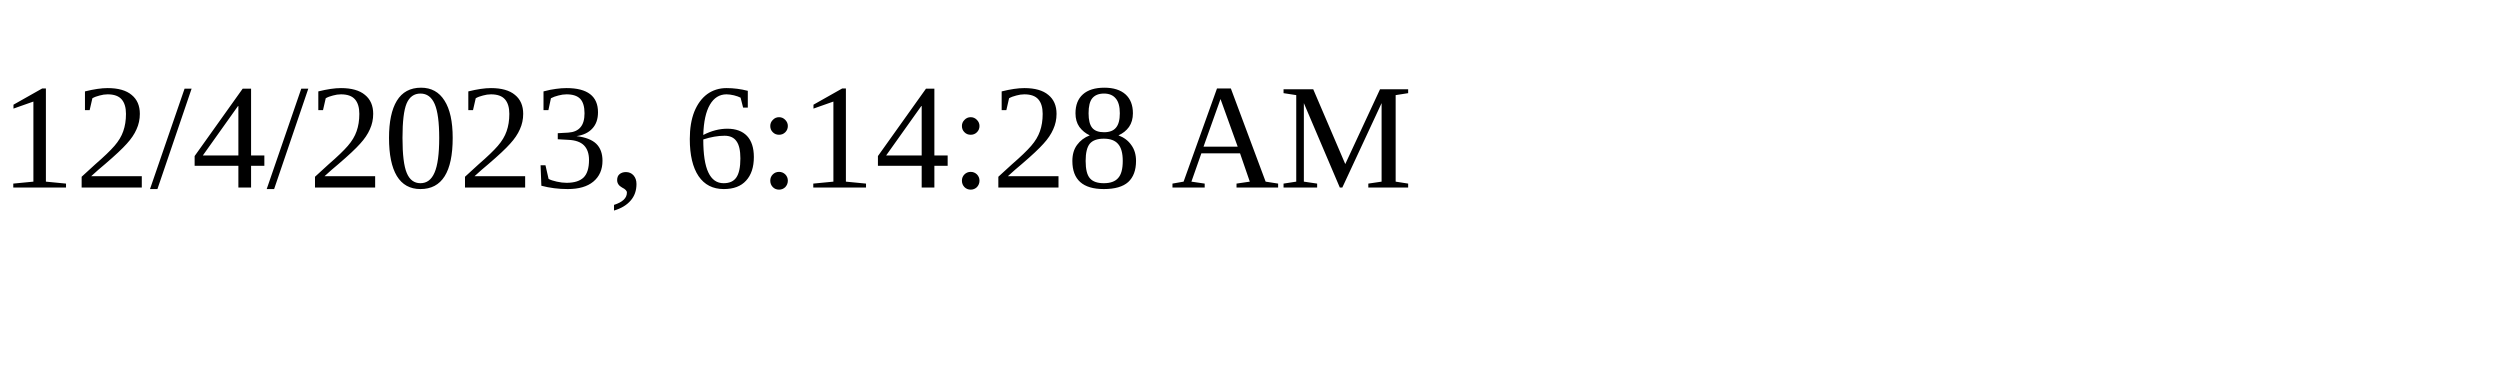
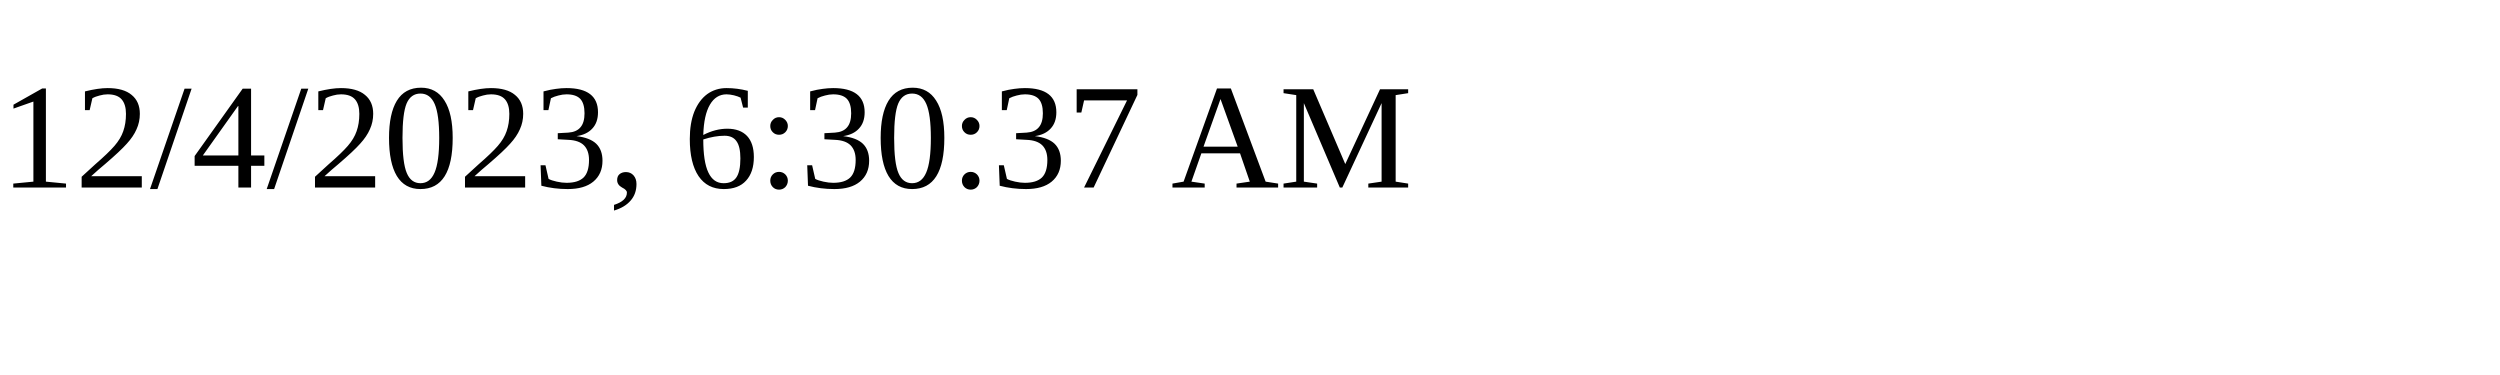
<svg xmlns="http://www.w3.org/2000/svg" height="30" width="200">
-   <text x="0" y="15">12/4/2023, 6:14:28 AM</text>
+   <text x="0" y="15">12/4/2023, 6:30:37 AM</text>
</svg>
